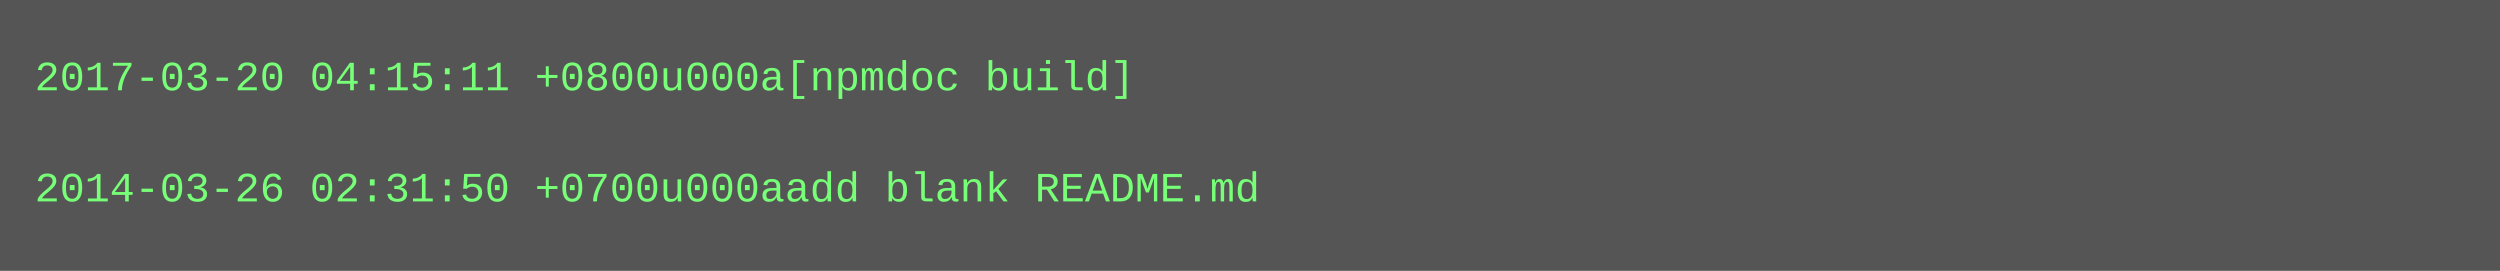
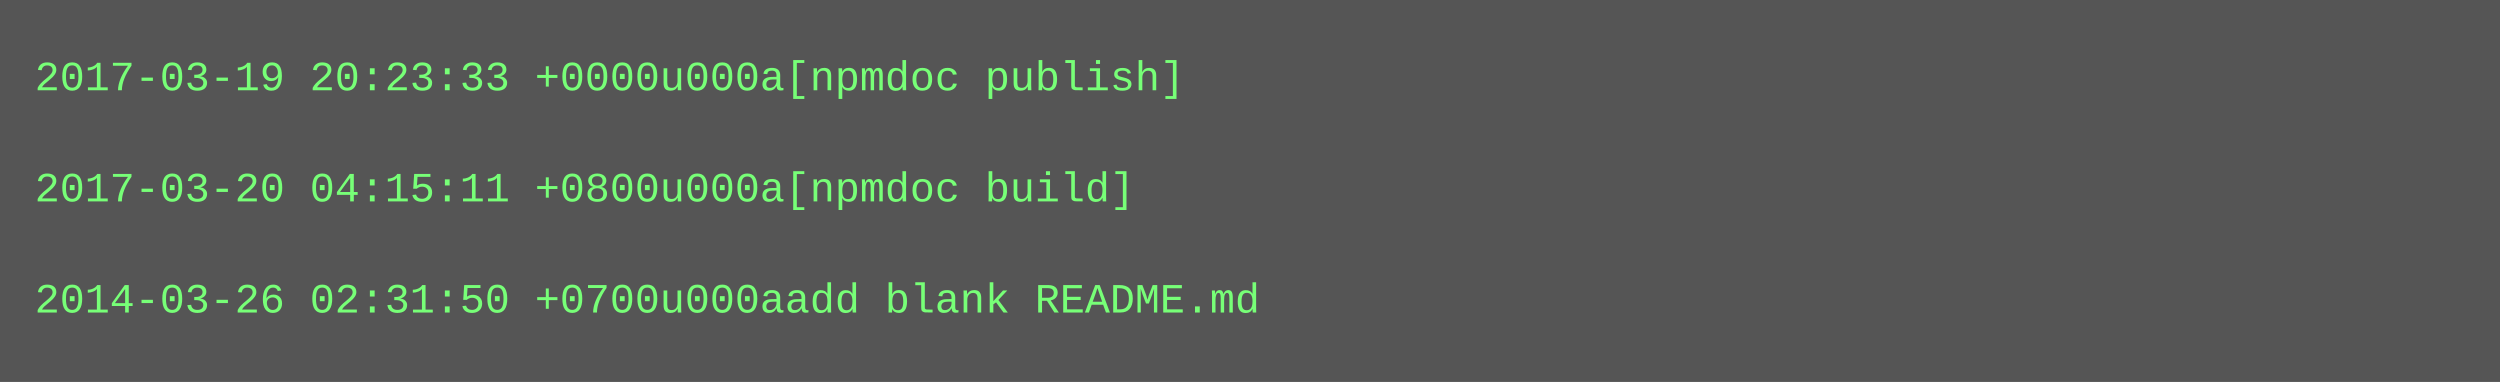
- <svg xmlns="http://www.w3.org/2000/svg" height="78" width="720">
-   <rect height="78" fill="#555" width="720" />
+ <svg xmlns="http://www.w3.org/2000/svg" height="110" width="720">
+   <rect height="110" fill="#555" width="720" />
  <text fill="#7f7" font-family="Courier New" font-size="12" xml:space="preserve">
-     <tspan x="10" y="26">2017-03-20 04:15:11 +0800u000a[npmdoc build]</tspan>
+     <tspan x="10" y="26">2017-03-19 20:23:33 +0000u000a[npmdoc publish]</tspan>
    <tspan x="10" y="42" />
-     <tspan x="10" y="58">2014-03-26 02:31:50 +0700u000aadd blank README.md</tspan>
+     <tspan x="10" y="58">2017-03-20 04:15:11 +0800u000a[npmdoc build]</tspan>
+     <tspan x="10" y="74" />
+     <tspan x="10" y="90">2014-03-26 02:31:50 +0700u000aadd blank README.md</tspan>
  </text>
</svg>
